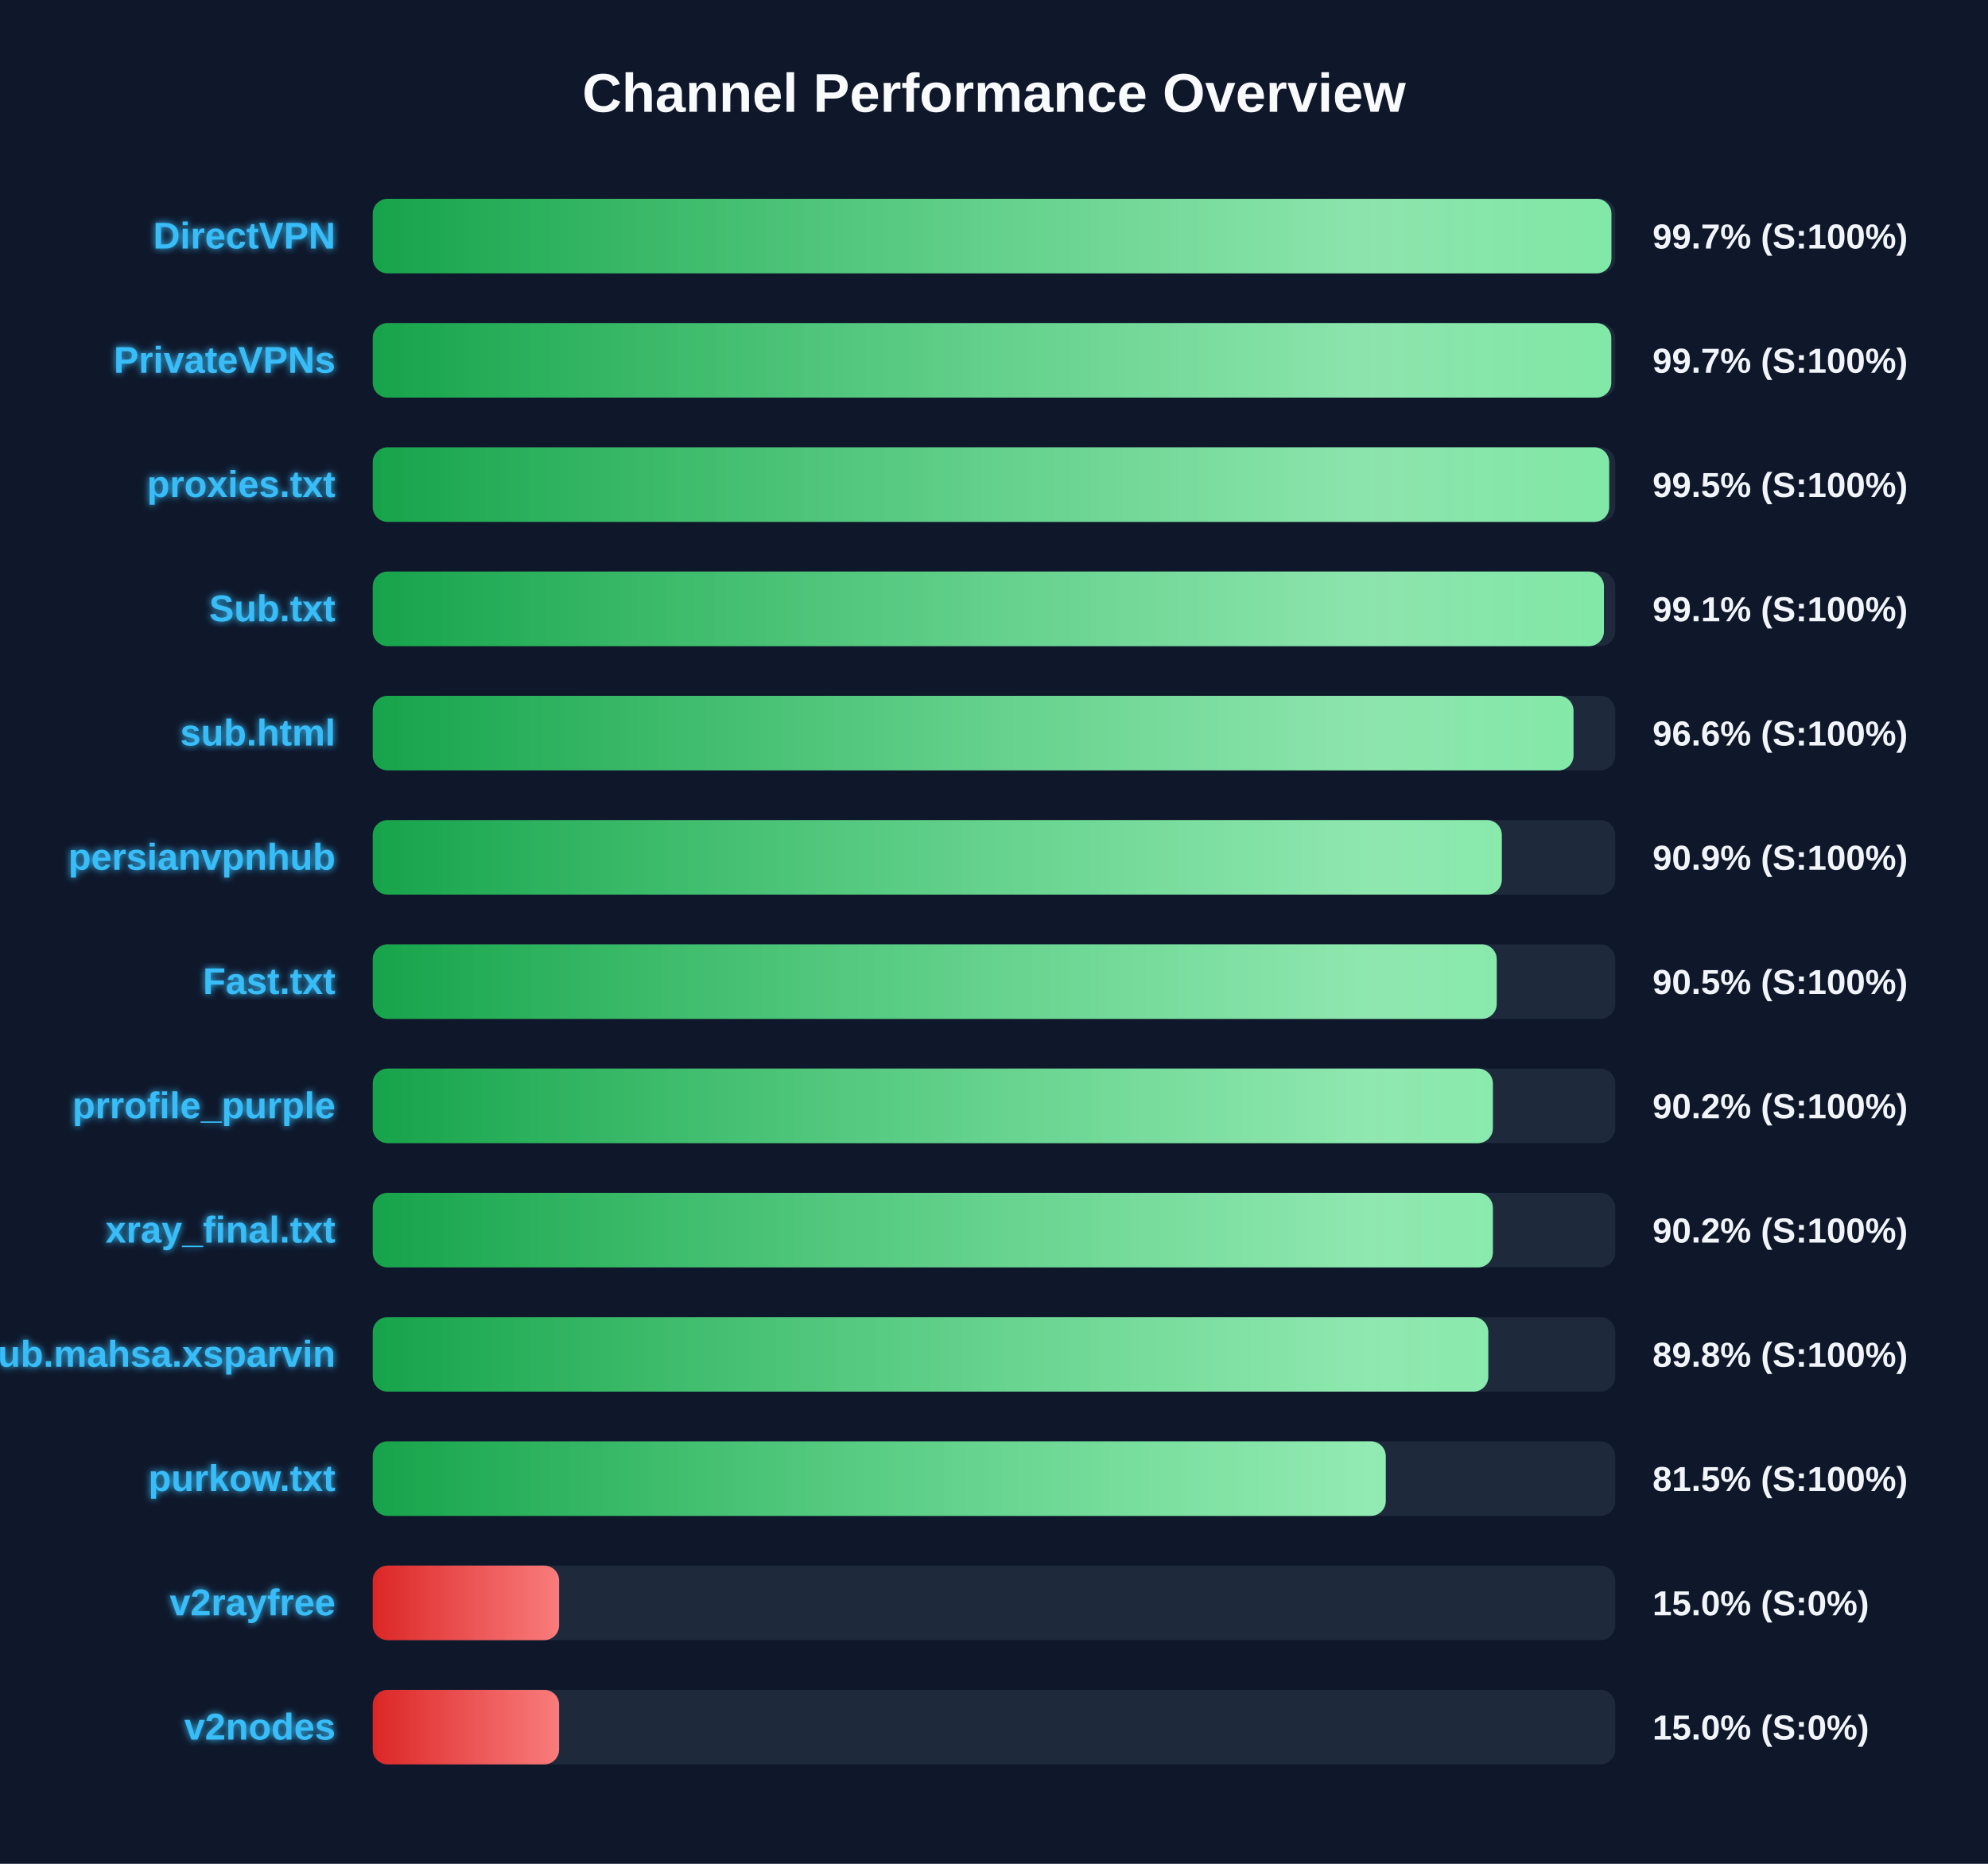
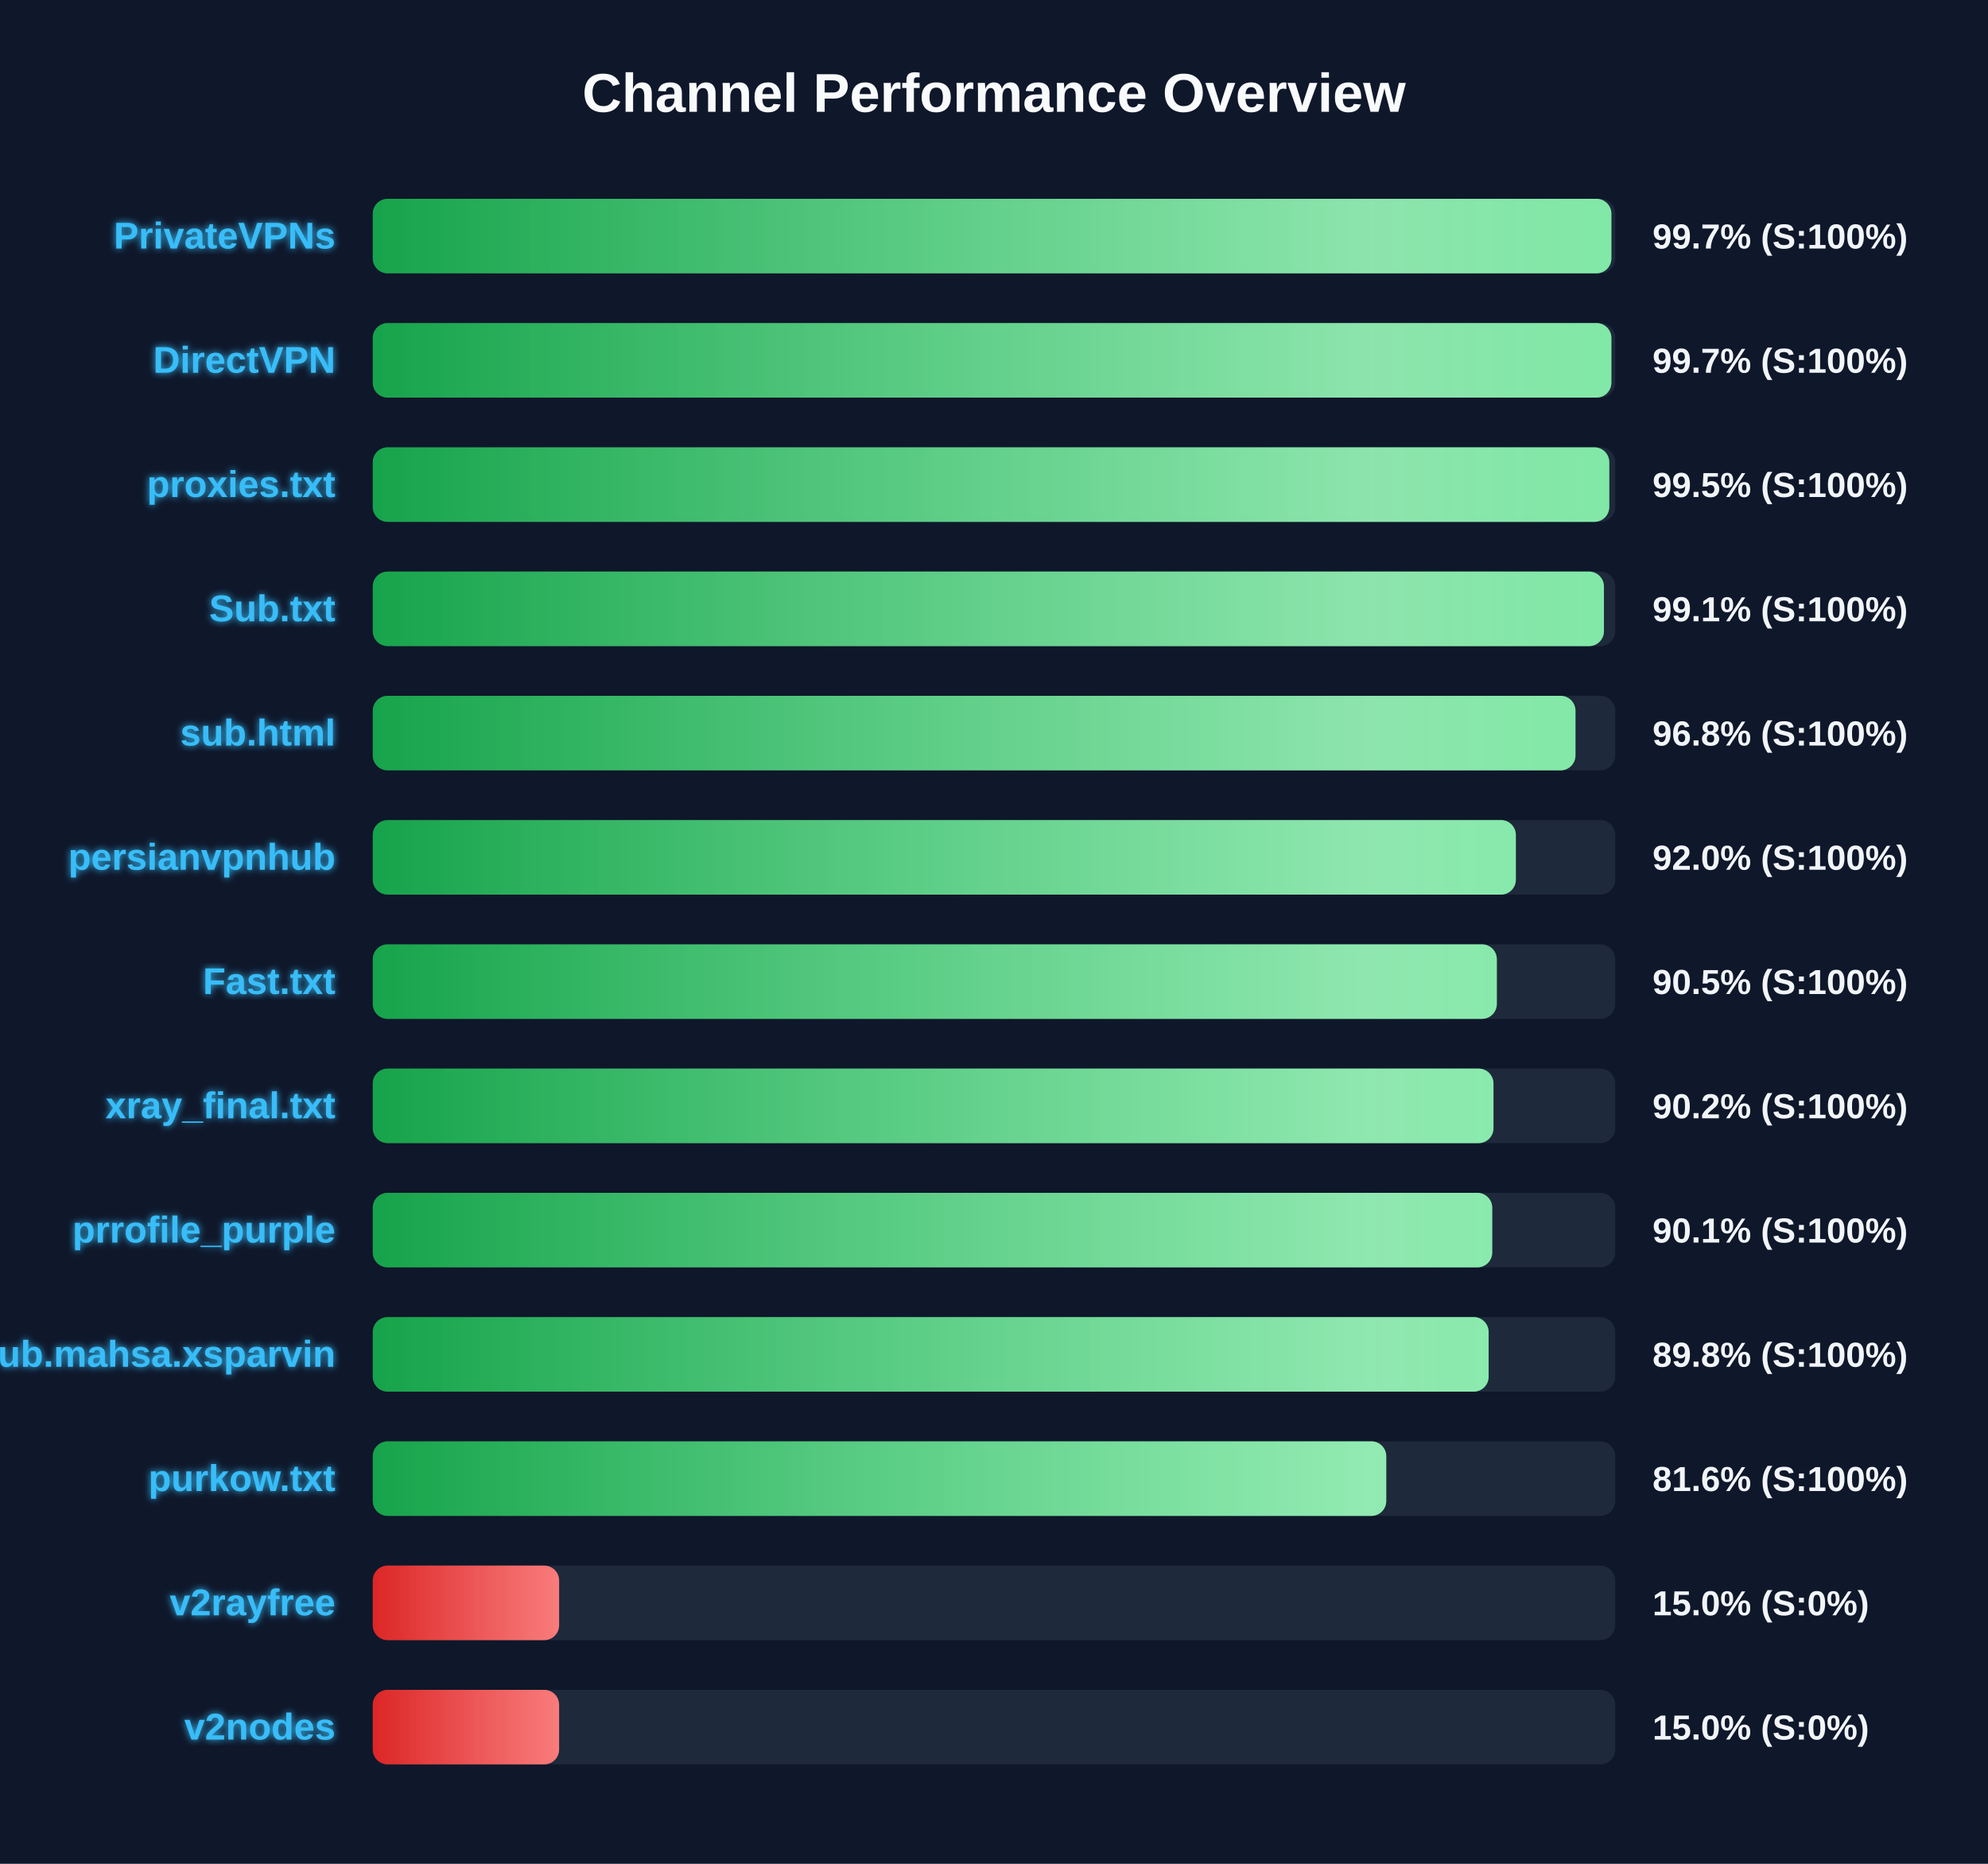
<svg xmlns="http://www.w3.org/2000/svg" width="800" height="750" version="1.1">
  <defs>
    <linearGradient id="grad-green" x1="0%" y1="0%" x2="100%" y2="0%">
      <stop offset="0%" stop-color="#16a34a" />
      <stop offset="100%" stop-color="#4ade80" />
    </linearGradient>
    <linearGradient id="grad-yellow" x1="0%" y1="0%" x2="100%" y2="0%">
      <stop offset="0%" stop-color="#ca8a04" />
      <stop offset="100%" stop-color="#fde047" />
    </linearGradient>
    <linearGradient id="grad-red" x1="0%" y1="0%" x2="100%" y2="0%">
      <stop offset="0%" stop-color="#dc2626" />
      <stop offset="100%" stop-color="#f87171" />
    </linearGradient>
    <linearGradient id="shimmer" x1="0%" y1="0%" x2="100%" y2="0%">
      <stop offset="0%" stop-color="rgba(255,255,255,0)" />
      <stop offset="50%" stop-color="rgba(255,255,255,0.4)" />
      <stop offset="100%" stop-color="rgba(255,255,255,0)" />
    </linearGradient>
    <filter id="glow" x="-20%" y="-20%" width="140%" height="140%">
      <feGaussianBlur stdDeviation="1.5" result="blur" />
      <feComposite in="SourceGraphic" in2="blur" operator="over" />
    </filter>
  </defs>
  <style>
        .bg-rect { fill: #0f172a; }
        .title { font: bold 22px 'Segoe UI', Arial, sans-serif; fill: #f8fafc; }
        .row { font: bold 15px 'Segoe UI', Arial, sans-serif; fill: #38bdf8; filter: url(#glow); }
        .score { font: bold 14px 'Segoe UI', Arial, sans-serif; fill: #f1f5f9; }
        @keyframes shimmer-anim {
            0% { transform: translateX(-100%); }
            100% { transform: translateX(200%); }
        }
        .shimmer-rect {
            animation: shimmer-anim 2.5s infinite linear;
        }
    </style>
  <rect width="100%" height="100%" class="bg-rect" />
  <text x="400" y="45" text-anchor="middle" class="title">Channel Performance Overview</text>
  <rect x="150" y="80" width="500" height="30" fill="#1e293b" rx="6" />
  <clipPath id="clip-0">
    <rect x="150" y="80" width="498.45" height="30" rx="6" />
  </clipPath>
  <rect x="150" y="80" width="498.45" height="30" fill="url(#grad-green)" rx="6" />
  <g clip-path="url(#clip-0)">
    <rect x="150" y="80" width="100%" height="30" fill="url(#shimmer)" class="shimmer-rect" />
  </g>
-   <text x="135" y="100" text-anchor="end" class="row">DirectVPN</text>
+   <text x="135" y="100" text-anchor="end" class="row">PrivateVPNs</text>
  <text x="665" y="100" text-anchor="start" class="score">99.7% (S:100%)</text>
  <rect x="150" y="130" width="500" height="30" fill="#1e293b" rx="6" />
  <clipPath id="clip-1">
-     <rect x="150" y="130" width="498.4" height="30" rx="6" />
+     <rect x="150" y="130" width="498.45" height="30" rx="6" />
  </clipPath>
-   <rect x="150" y="130" width="498.4" height="30" fill="url(#grad-green)" rx="6" />
+   <rect x="150" y="130" width="498.45" height="30" fill="url(#grad-green)" rx="6" />
  <g clip-path="url(#clip-1)">
    <rect x="150" y="130" width="100%" height="30" fill="url(#shimmer)" class="shimmer-rect" />
  </g>
-   <text x="135" y="150" text-anchor="end" class="row">PrivateVPNs</text>
+   <text x="135" y="150" text-anchor="end" class="row">DirectVPN</text>
  <text x="665" y="150" text-anchor="start" class="score">99.7% (S:100%)</text>
  <rect x="150" y="180" width="500" height="30" fill="#1e293b" rx="6" />
  <clipPath id="clip-2">
-     <rect x="150" y="180" width="497.55" height="30" rx="6" />
+     <rect x="150" y="180" width="497.6" height="30" rx="6" />
  </clipPath>
-   <rect x="150" y="180" width="497.55" height="30" fill="url(#grad-green)" rx="6" />
+   <rect x="150" y="180" width="497.6" height="30" fill="url(#grad-green)" rx="6" />
  <g clip-path="url(#clip-2)">
    <rect x="150" y="180" width="100%" height="30" fill="url(#shimmer)" class="shimmer-rect" />
  </g>
  <text x="135" y="200" text-anchor="end" class="row">proxies.txt</text>
  <text x="665" y="200" text-anchor="start" class="score">99.5% (S:100%)</text>
  <rect x="150" y="230" width="500" height="30" fill="#1e293b" rx="6" />
  <clipPath id="clip-3">
    <rect x="150" y="230" width="495.45" height="30" rx="6" />
  </clipPath>
  <rect x="150" y="230" width="495.45" height="30" fill="url(#grad-green)" rx="6" />
  <g clip-path="url(#clip-3)">
    <rect x="150" y="230" width="100%" height="30" fill="url(#shimmer)" class="shimmer-rect" />
  </g>
  <text x="135" y="250" text-anchor="end" class="row">Sub.txt</text>
  <text x="665" y="250" text-anchor="start" class="score">99.1% (S:100%)</text>
  <rect x="150" y="280" width="500" height="30" fill="#1e293b" rx="6" />
  <clipPath id="clip-4">
-     <rect x="150" y="280" width="483.2" height="30" rx="6" />
+     <rect x="150" y="280" width="484.0" height="30" rx="6" />
  </clipPath>
-   <rect x="150" y="280" width="483.2" height="30" fill="url(#grad-green)" rx="6" />
+   <rect x="150" y="280" width="484.0" height="30" fill="url(#grad-green)" rx="6" />
  <g clip-path="url(#clip-4)">
    <rect x="150" y="280" width="100%" height="30" fill="url(#shimmer)" class="shimmer-rect" />
  </g>
  <text x="135" y="300" text-anchor="end" class="row">sub.html</text>
-   <text x="665" y="300" text-anchor="start" class="score">96.6% (S:100%)</text>
+   <text x="665" y="300" text-anchor="start" class="score">96.8% (S:100%)</text>
  <rect x="150" y="330" width="500" height="30" fill="#1e293b" rx="6" />
  <clipPath id="clip-5">
-     <rect x="150" y="330" width="454.35" height="30" rx="6" />
+     <rect x="150" y="330" width="460.0" height="30" rx="6" />
  </clipPath>
-   <rect x="150" y="330" width="454.35" height="30" fill="url(#grad-green)" rx="6" />
+   <rect x="150" y="330" width="460.0" height="30" fill="url(#grad-green)" rx="6" />
  <g clip-path="url(#clip-5)">
    <rect x="150" y="330" width="100%" height="30" fill="url(#shimmer)" class="shimmer-rect" />
  </g>
  <text x="135" y="350" text-anchor="end" class="row">persianvpnhub</text>
-   <text x="665" y="350" text-anchor="start" class="score">90.9% (S:100%)</text>
+   <text x="665" y="350" text-anchor="start" class="score">92.0% (S:100%)</text>
  <rect x="150" y="380" width="500" height="30" fill="#1e293b" rx="6" />
  <clipPath id="clip-6">
-     <rect x="150" y="380" width="452.3" height="30" rx="6" />
+     <rect x="150" y="380" width="452.35" height="30" rx="6" />
  </clipPath>
-   <rect x="150" y="380" width="452.3" height="30" fill="url(#grad-green)" rx="6" />
+   <rect x="150" y="380" width="452.35" height="30" fill="url(#grad-green)" rx="6" />
  <g clip-path="url(#clip-6)">
    <rect x="150" y="380" width="100%" height="30" fill="url(#shimmer)" class="shimmer-rect" />
  </g>
  <text x="135" y="400" text-anchor="end" class="row">Fast.txt</text>
  <text x="665" y="400" text-anchor="start" class="score">90.5% (S:100%)</text>
  <rect x="150" y="430" width="500" height="30" fill="#1e293b" rx="6" />
  <clipPath id="clip-7">
-     <rect x="150" y="430" width="450.75" height="30" rx="6" />
+     <rect x="150" y="430" width="451.0" height="30" rx="6" />
  </clipPath>
-   <rect x="150" y="430" width="450.75" height="30" fill="url(#grad-green)" rx="6" />
+   <rect x="150" y="430" width="451.0" height="30" fill="url(#grad-green)" rx="6" />
  <g clip-path="url(#clip-7)">
    <rect x="150" y="430" width="100%" height="30" fill="url(#shimmer)" class="shimmer-rect" />
  </g>
-   <text x="135" y="450" text-anchor="end" class="row">prrofile_purple</text>
+   <text x="135" y="450" text-anchor="end" class="row">xray_final.txt</text>
  <text x="665" y="450" text-anchor="start" class="score">90.2% (S:100%)</text>
  <rect x="150" y="480" width="500" height="30" fill="#1e293b" rx="6" />
  <clipPath id="clip-8">
-     <rect x="150" y="480" width="450.75" height="30" rx="6" />
+     <rect x="150" y="480" width="450.5" height="30" rx="6" />
  </clipPath>
-   <rect x="150" y="480" width="450.75" height="30" fill="url(#grad-green)" rx="6" />
+   <rect x="150" y="480" width="450.5" height="30" fill="url(#grad-green)" rx="6" />
  <g clip-path="url(#clip-8)">
    <rect x="150" y="480" width="100%" height="30" fill="url(#shimmer)" class="shimmer-rect" />
  </g>
-   <text x="135" y="500" text-anchor="end" class="row">xray_final.txt</text>
-   <text x="665" y="500" text-anchor="start" class="score">90.2% (S:100%)</text>
+   <text x="135" y="500" text-anchor="end" class="row">prrofile_purple</text>
+   <text x="665" y="500" text-anchor="start" class="score">90.1% (S:100%)</text>
  <rect x="150" y="530" width="500" height="30" fill="#1e293b" rx="6" />
  <clipPath id="clip-9">
-     <rect x="150" y="530" width="448.9" height="30" rx="6" />
+     <rect x="150" y="530" width="449.05" height="30" rx="6" />
  </clipPath>
-   <rect x="150" y="530" width="448.9" height="30" fill="url(#grad-green)" rx="6" />
+   <rect x="150" y="530" width="449.05" height="30" fill="url(#grad-green)" rx="6" />
  <g clip-path="url(#clip-9)">
    <rect x="150" y="530" width="100%" height="30" fill="url(#shimmer)" class="shimmer-rect" />
  </g>
  <text x="135" y="550" text-anchor="end" class="row">Sub.mahsa.xsparvin</text>
  <text x="665" y="550" text-anchor="start" class="score">89.8% (S:100%)</text>
  <rect x="150" y="580" width="500" height="30" fill="#1e293b" rx="6" />
  <clipPath id="clip-10">
-     <rect x="150" y="580" width="407.65" height="30" rx="6" />
+     <rect x="150" y="580" width="407.85" height="30" rx="6" />
  </clipPath>
-   <rect x="150" y="580" width="407.65" height="30" fill="url(#grad-green)" rx="6" />
+   <rect x="150" y="580" width="407.85" height="30" fill="url(#grad-green)" rx="6" />
  <g clip-path="url(#clip-10)">
    <rect x="150" y="580" width="100%" height="30" fill="url(#shimmer)" class="shimmer-rect" />
  </g>
  <text x="135" y="600" text-anchor="end" class="row">purkow.txt</text>
-   <text x="665" y="600" text-anchor="start" class="score">81.5% (S:100%)</text>
+   <text x="665" y="600" text-anchor="start" class="score">81.6% (S:100%)</text>
  <rect x="150" y="630" width="500" height="30" fill="#1e293b" rx="6" />
  <clipPath id="clip-11">
    <rect x="150" y="630" width="75.0" height="30" rx="6" />
  </clipPath>
  <rect x="150" y="630" width="75.0" height="30" fill="url(#grad-red)" rx="6" />
  <g clip-path="url(#clip-11)">
    <rect x="150" y="630" width="100%" height="30" fill="url(#shimmer)" class="shimmer-rect" />
  </g>
  <text x="135" y="650" text-anchor="end" class="row">v2rayfree</text>
  <text x="665" y="650" text-anchor="start" class="score">15.0% (S:0%)</text>
  <rect x="150" y="680" width="500" height="30" fill="#1e293b" rx="6" />
  <clipPath id="clip-12">
    <rect x="150" y="680" width="75.0" height="30" rx="6" />
  </clipPath>
  <rect x="150" y="680" width="75.0" height="30" fill="url(#grad-red)" rx="6" />
  <g clip-path="url(#clip-12)">
    <rect x="150" y="680" width="100%" height="30" fill="url(#shimmer)" class="shimmer-rect" />
  </g>
  <text x="135" y="700" text-anchor="end" class="row">v2nodes</text>
  <text x="665" y="700" text-anchor="start" class="score">15.0% (S:0%)</text>
</svg>
